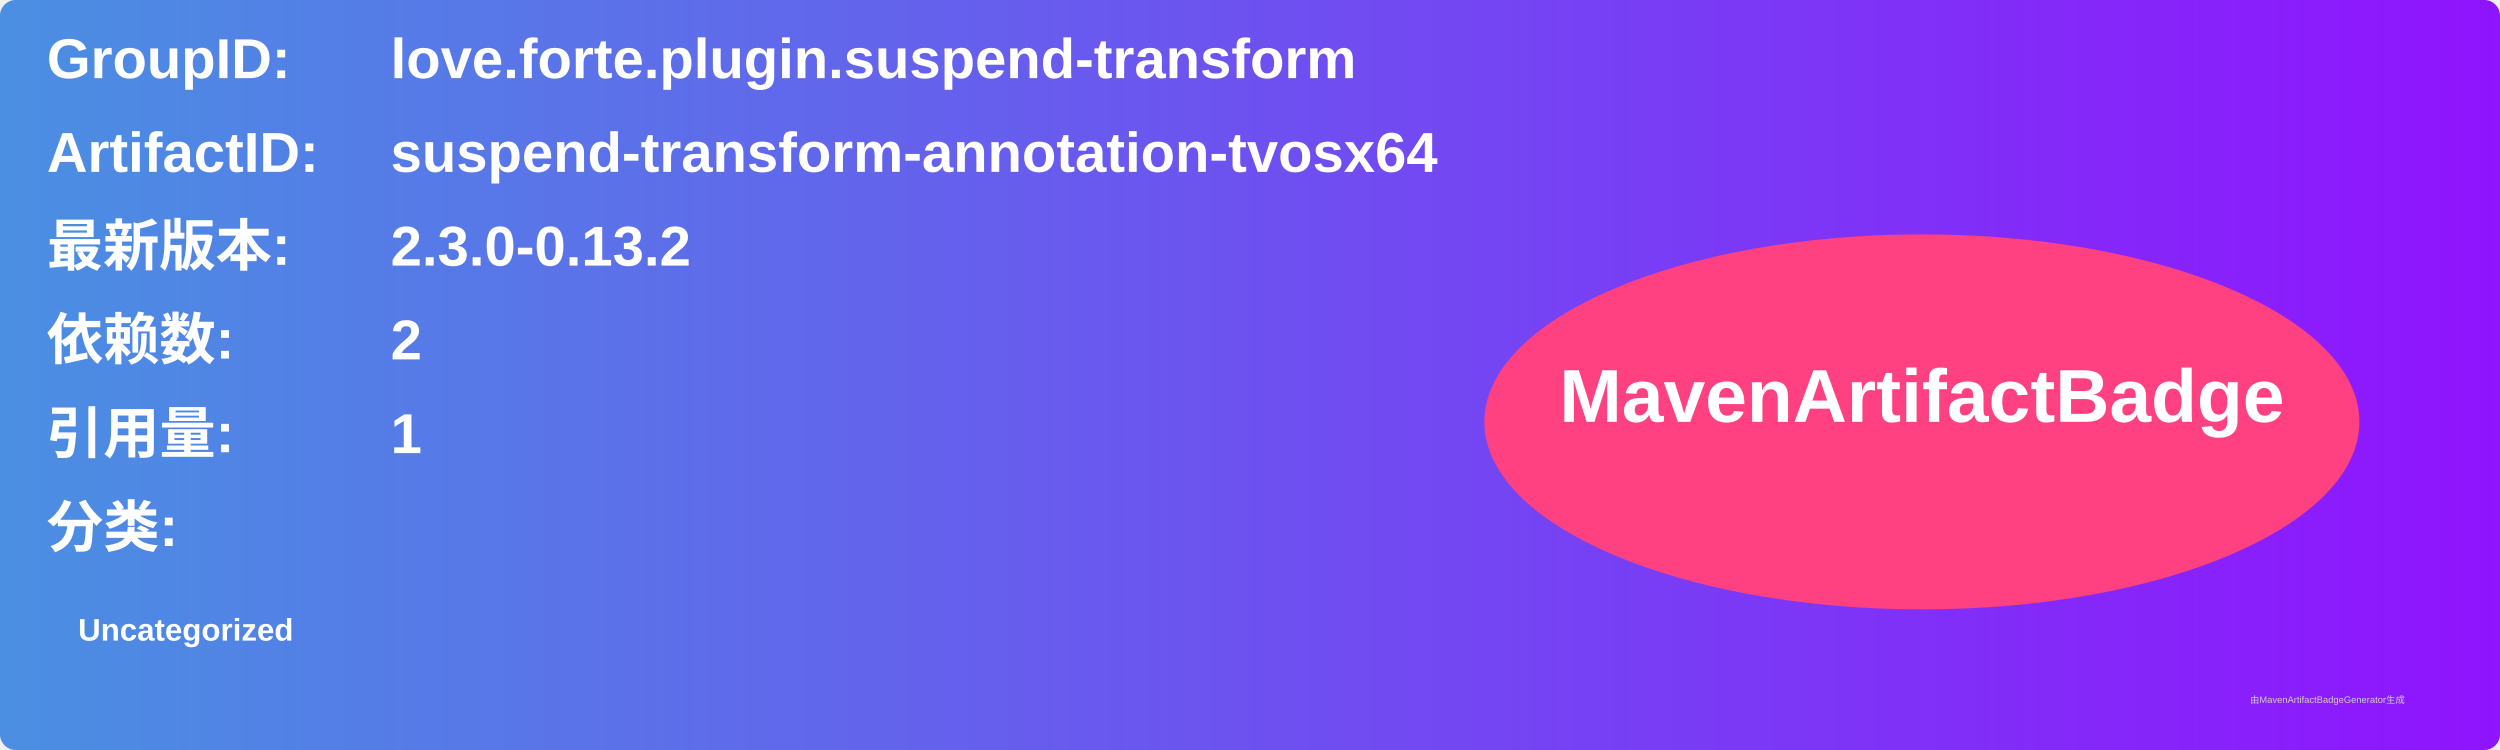
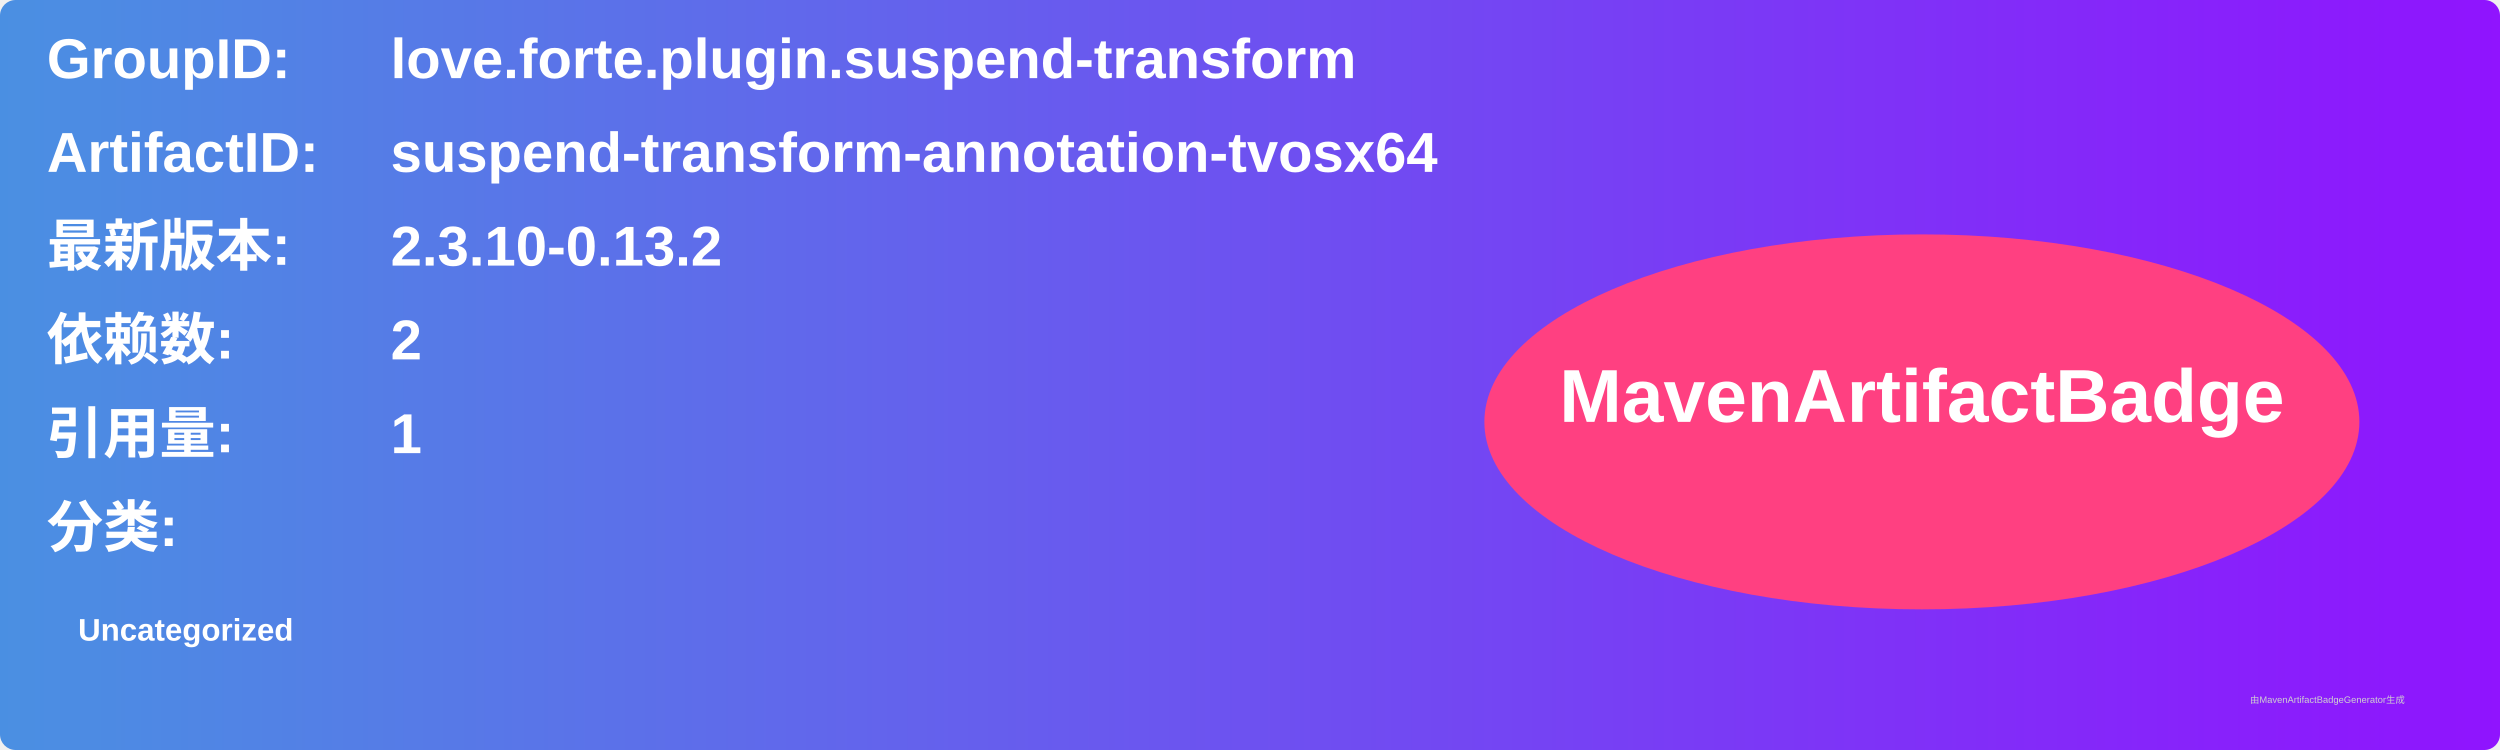
<svg xmlns="http://www.w3.org/2000/svg" width="800" height="240" viewBox="0 0 800 240">
  <linearGradient id="grad" x1="0%" y1="0%" x2="100%" y2="0%">
    <stop offset="0%" stop-color="#4a90e2" />
    <stop offset="100%" stop-color="#9013fe" />
  </linearGradient>
  <rect width="100%" height="100%" rx="5" ry="5" fill="url(#grad)" />
  <g transform="translate(15, 15)">
    <text x="0" y="10" font-family="Arial" font-size="18" fill="white" font-weight="bold" width="260">GroupID:</text>
    <text x="110" y="10" font-family="Arial" font-size="18" fill="white" font-weight="bold" width="460">love.forte.plugin.suspend-transform</text>
    <text x="0" y="40" font-family="Arial" font-size="18" fill="white" font-weight="bold" width="260">ArtifactID:</text>
    <text x="110" y="40" font-family="Arial" font-size="18" fill="white" font-weight="bold" width="460">suspend-transform-annotation-tvosx64</text>
    <text x="0" y="70" font-family="Arial" font-size="18" fill="white" font-weight="bold">最新版本:</text>
    <text x="110" y="70" font-family="Arial" font-size="18" fill="white" font-weight="bold">
-       <tspan font-weight="bold">2.3.0-0.13.2</tspan>
+       <tspan font-weight="bold">2.3.10-0.13.2</tspan>
    </text>
    <text x="0" y="100" font-family="Arial" font-size="18" fill="white" font-weight="bold">依赖数: </text>
    <text x="110" y="100" font-family="Arial" font-size="18" fill="white">
      <tspan font-weight="bold">2</tspan>
    </text>
    <text x="0" y="130" font-family="Arial" font-size="18" fill="white" font-weight="bold">引用量: </text>
    <text x="110" y="130" font-family="Arial" font-size="18" fill="white">
      <tspan font-weight="bold">1</tspan>
    </text>
    <text x="0" y="160" font-family="Arial" font-size="18" fill="white" font-weight="bold">分类:</text>
    <text x="10" y="190" font-family="Arial" font-size="10" fill="white">
      <tspan font-weight="bold">Uncategorized</tspan>
    </text>
    <ellipse cx="600" cy="120" rx="140" ry="60" fill="#ff4081" />
    <text x="600" y="120" text-anchor="middle" font-family="Arial" font-size="24" fill="white" font-weight="bold">MavenArtifactBadge</text>
  </g>
  <text x="720" y="225" font-family="Arial" font-size="3" fill="#d0d0d0">由MavenArtifactBadgeGenerator生成</text>
</svg>
